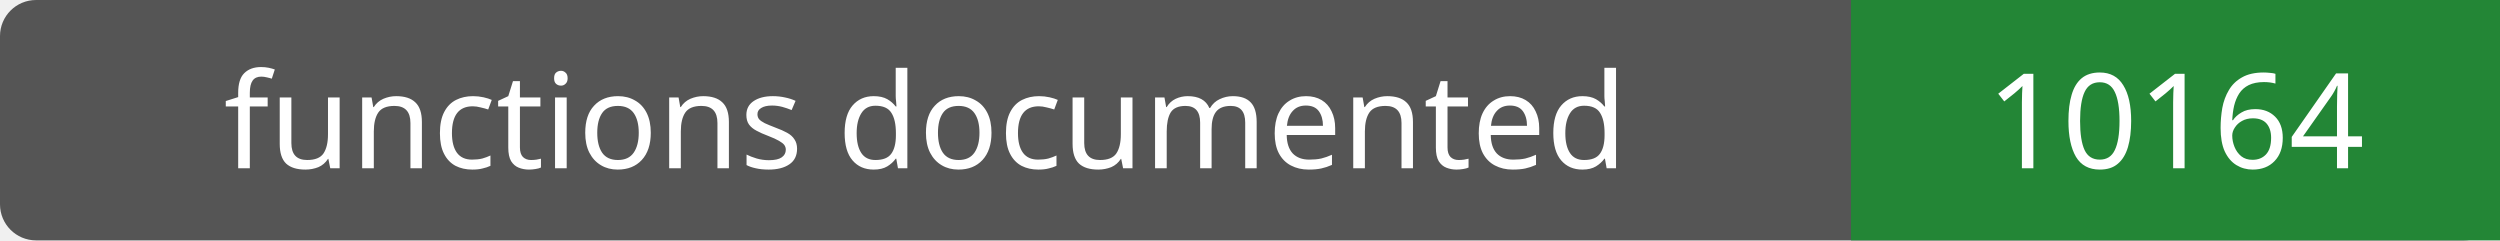
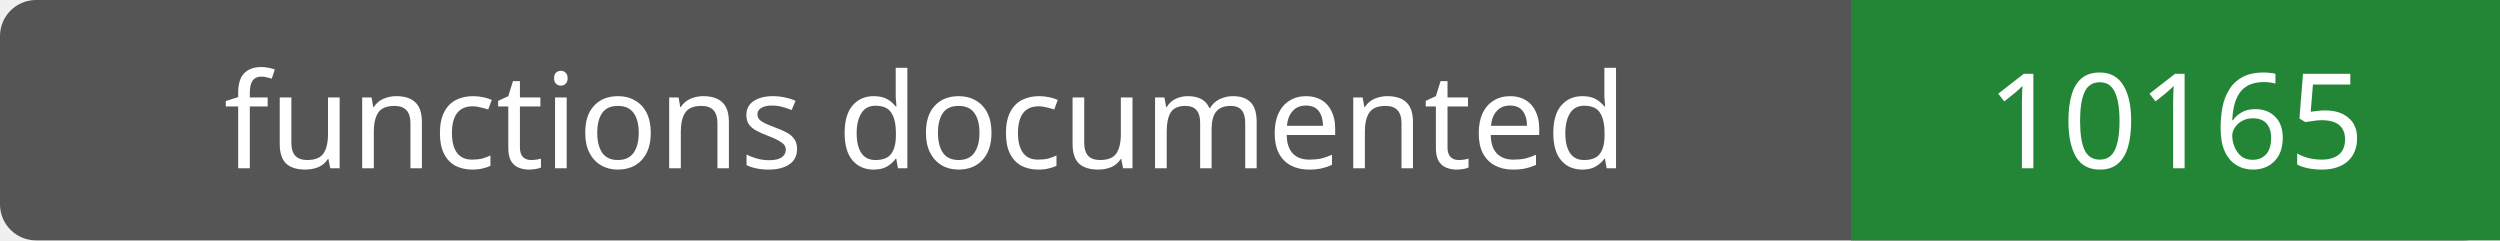
- <svg xmlns="http://www.w3.org/2000/svg" width="208" height="20" role="img" aria-label="functions documented: 10164">
+ <svg xmlns="http://www.w3.org/2000/svg" width="208" height="20" role="img" aria-label="functions documented: 10165">
  <rect width="208" height="20" rx="3" fill="#555" />
  <path fill="#238636" d="M154 0h54v20H154z" />
  <g fill="#fff" text-anchor="middle" font-family="Verdana,sans-serif" font-size="11">
    <text x="77.0" y="14">functions documented</text>
-     <text x="181.0" y="14">10164</text>
+     <text x="181.0" y="14">10165</text>
  </g>
</svg>
